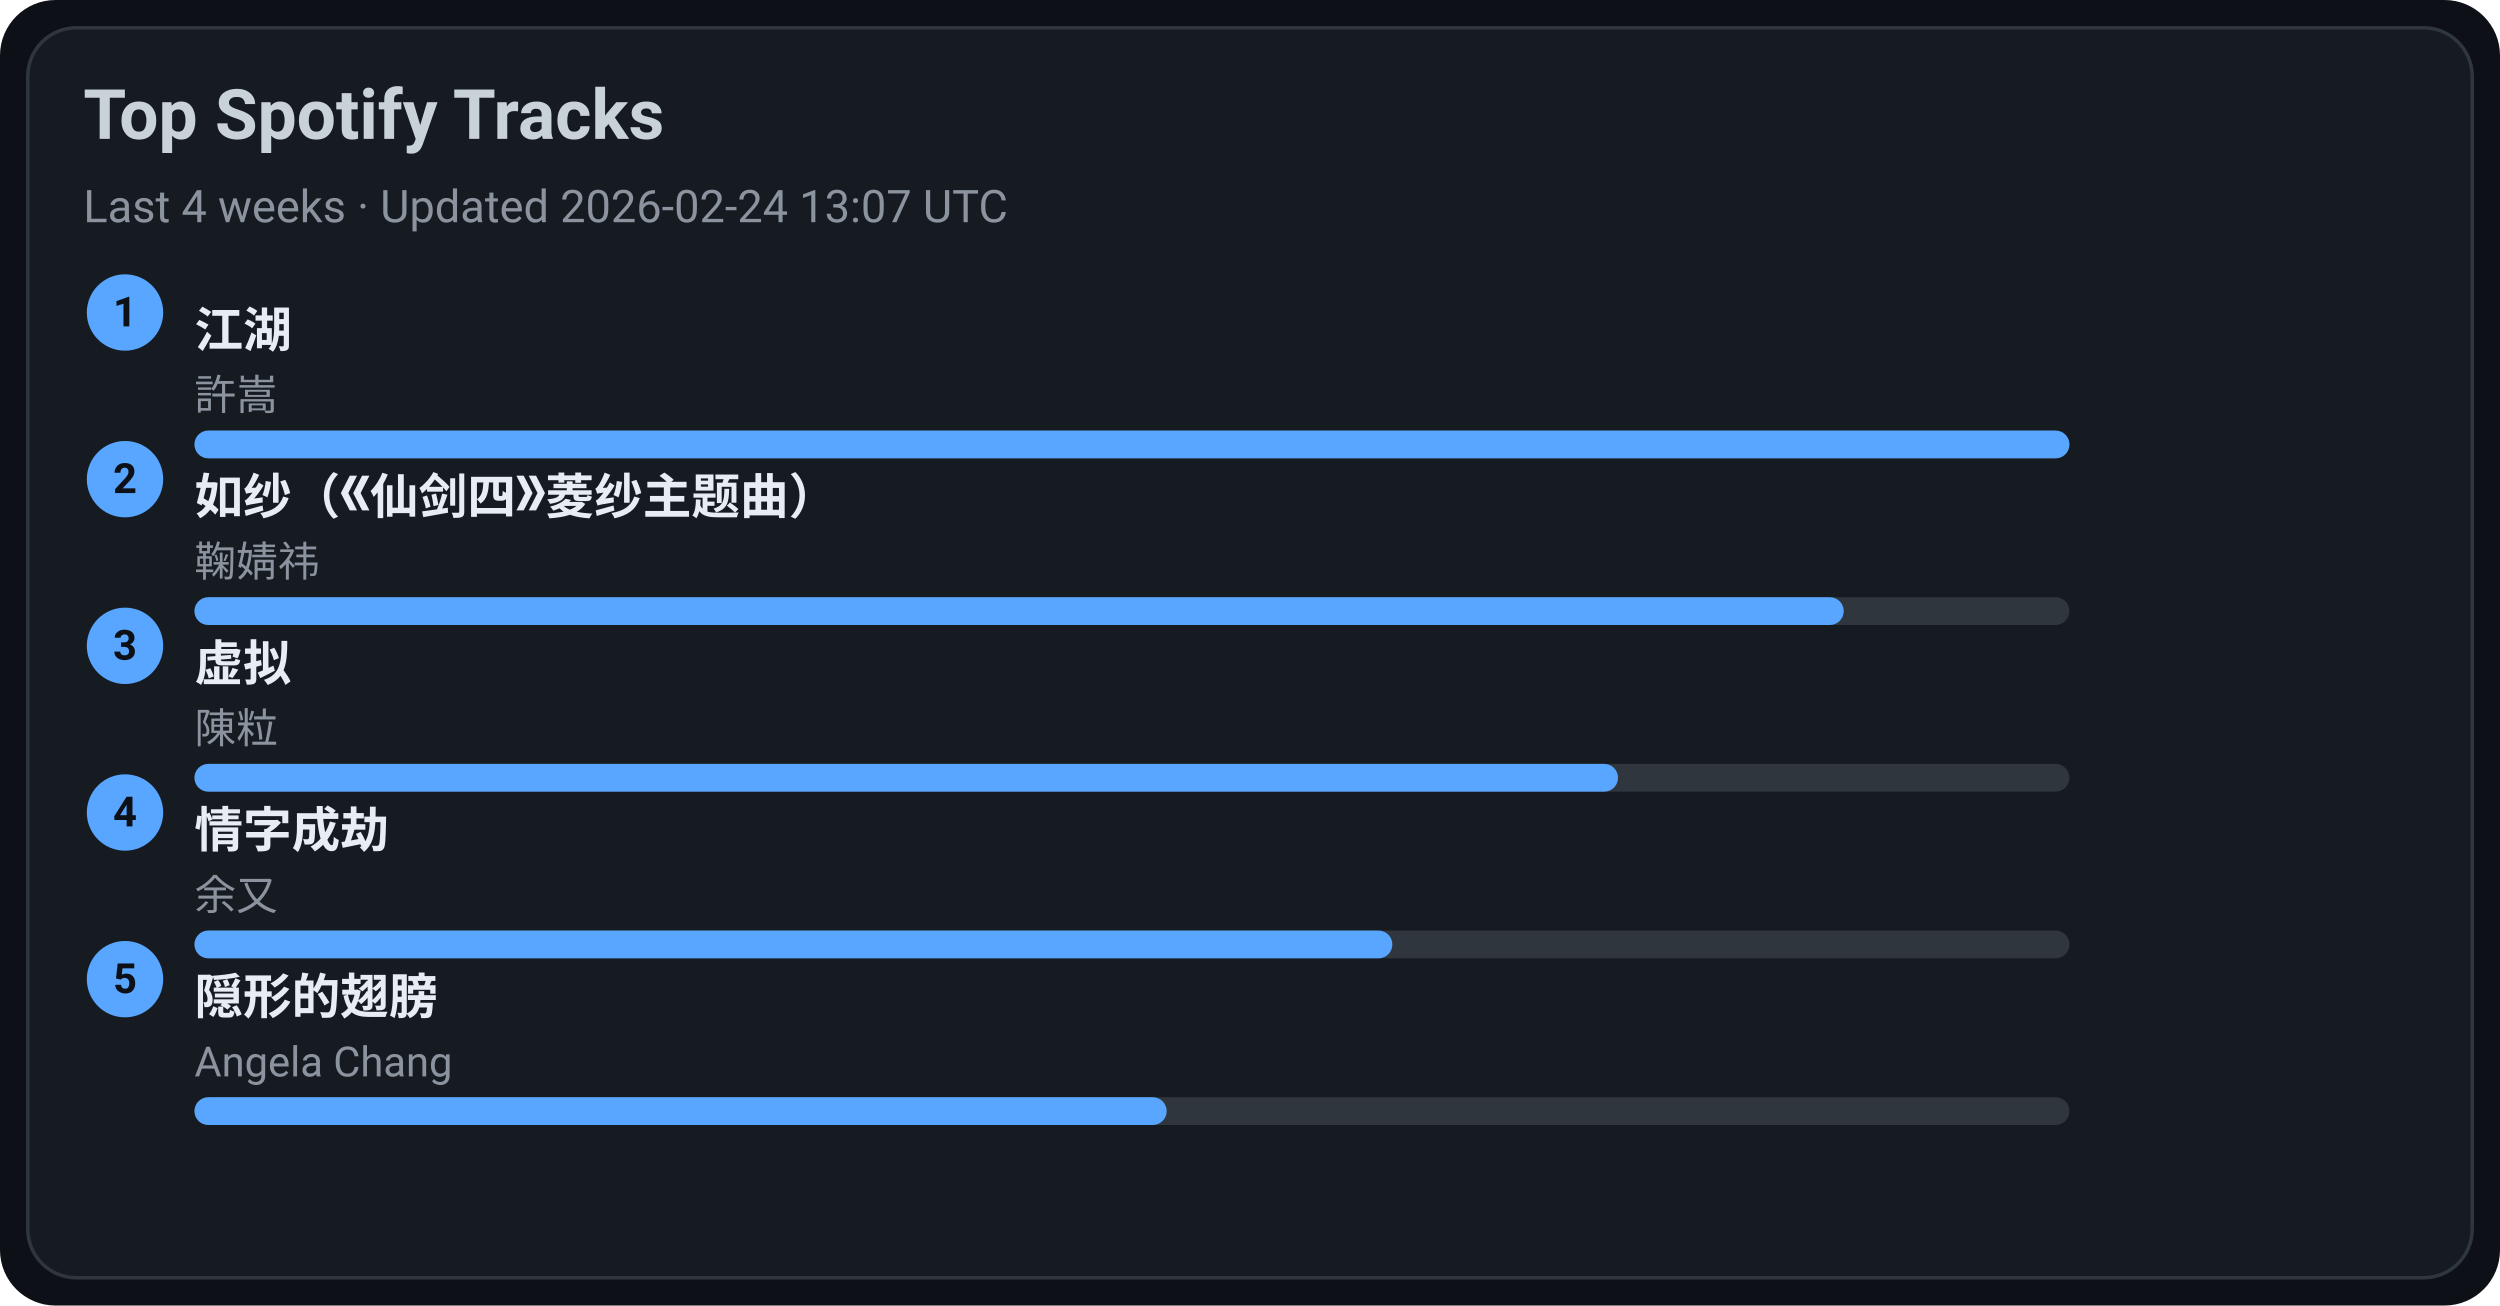
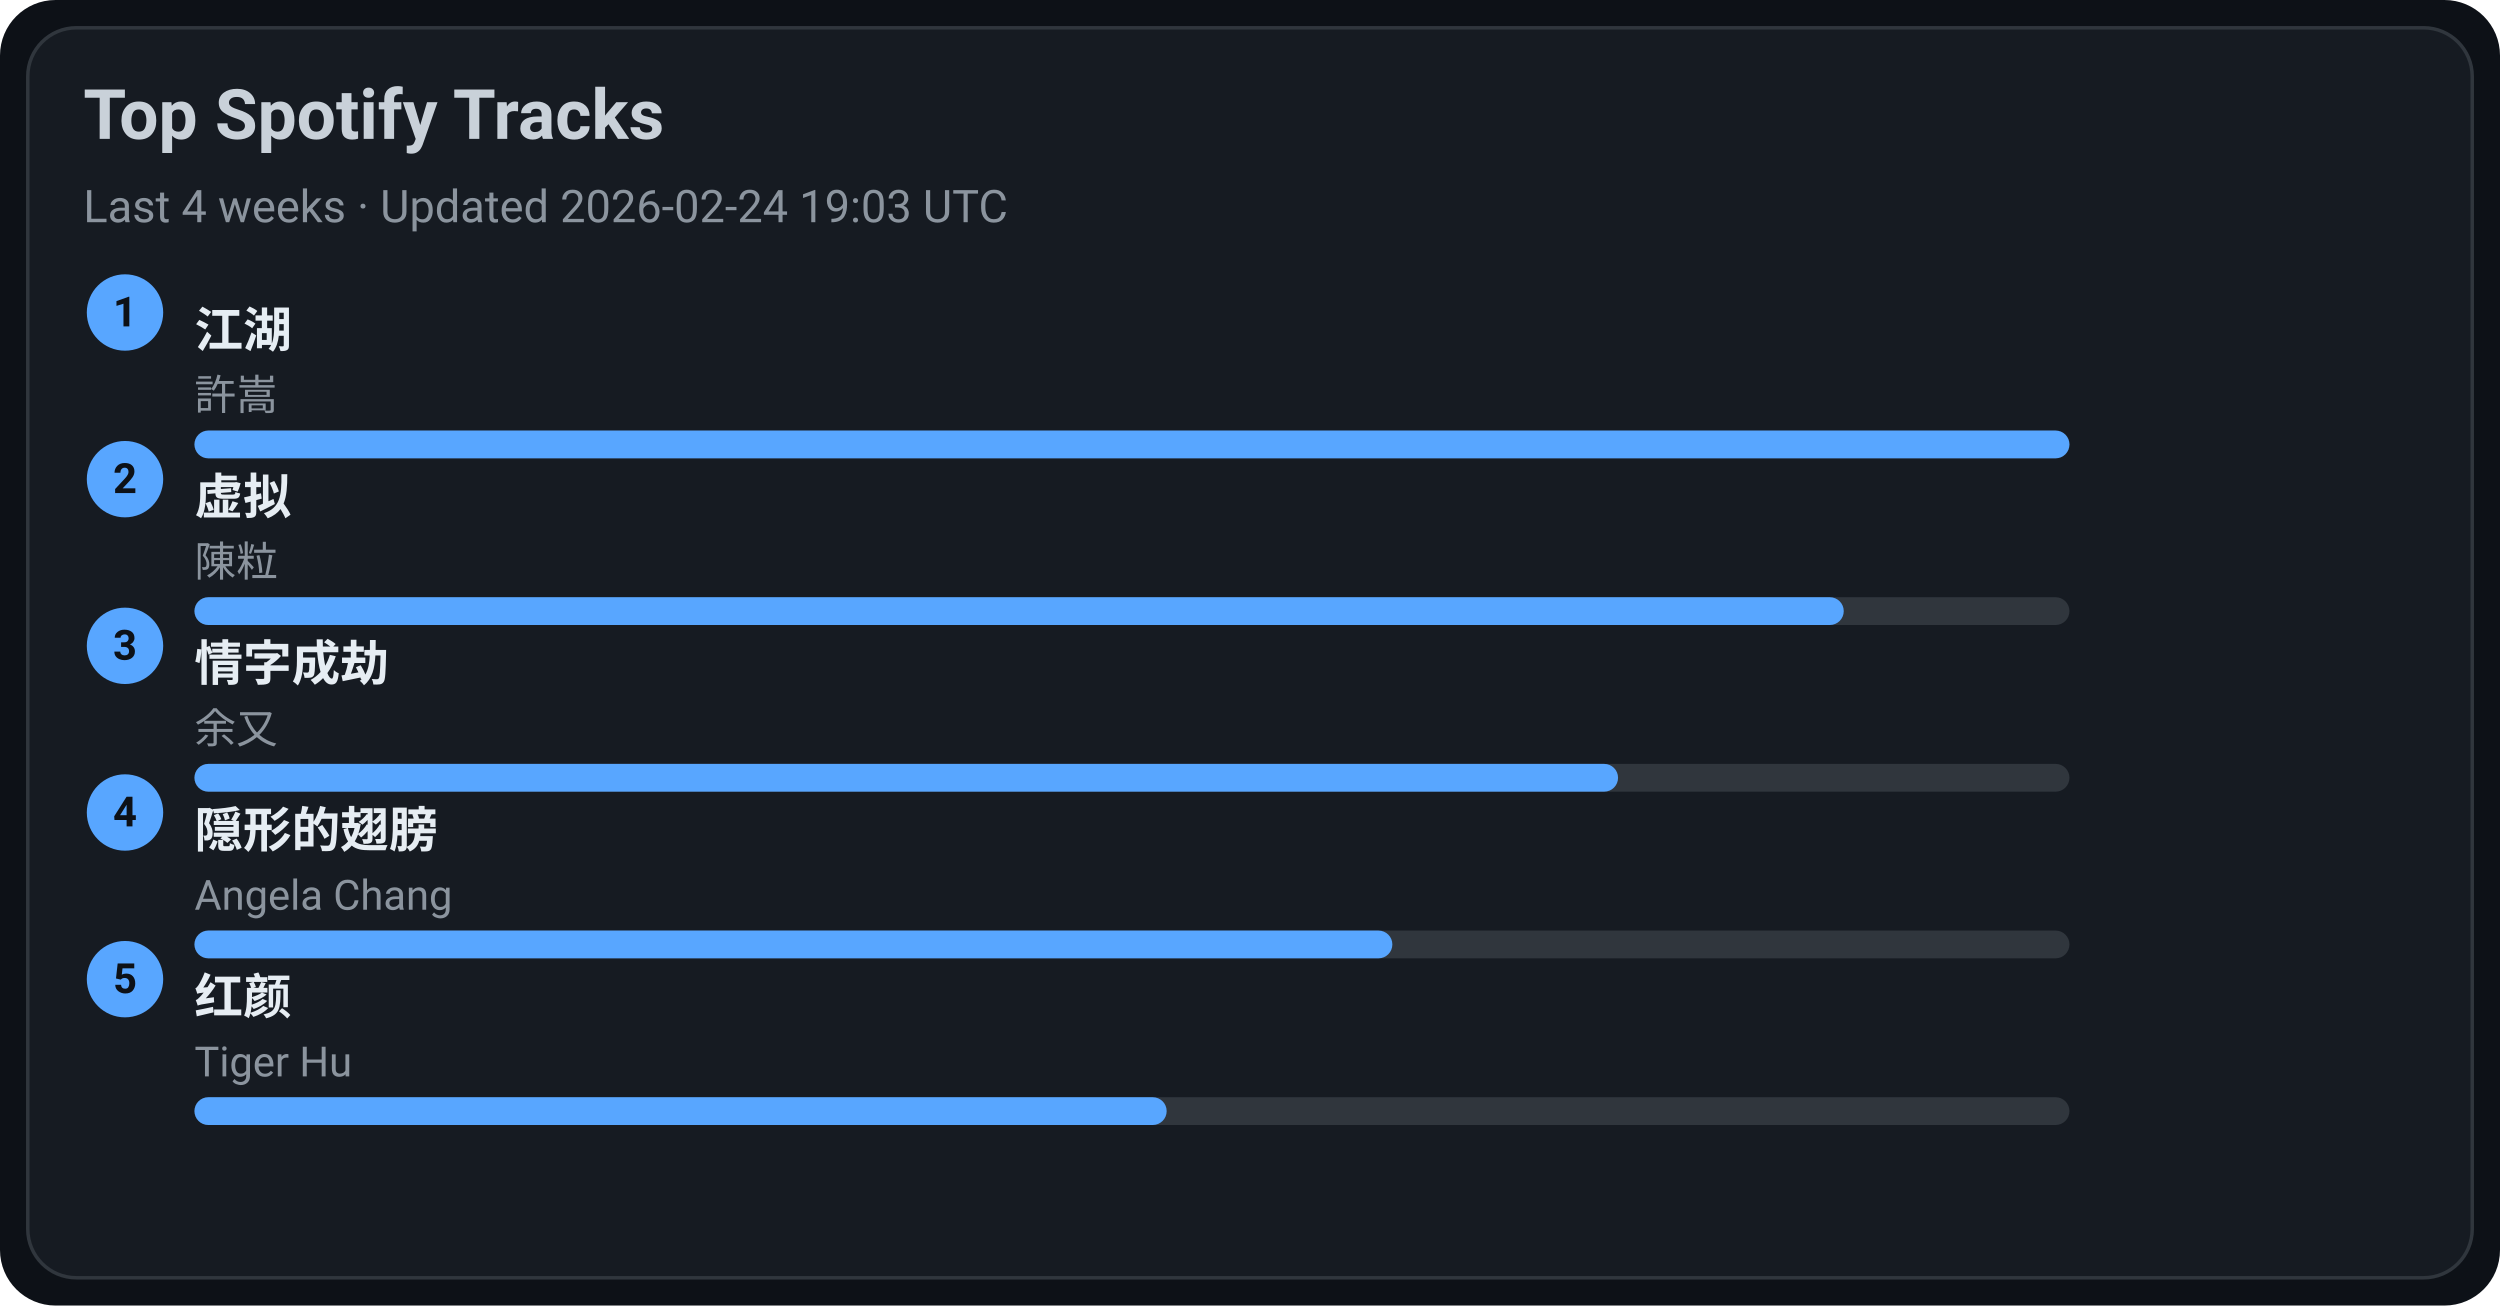
<svg xmlns="http://www.w3.org/2000/svg" width="720" height="376" viewBox="0 0 720 376">
  <style>text{font-family:-apple-system,BlinkMacSystemFont,Segoe UI,Roboto,Ubuntu,Helvetica Neue,Arial,Noto Sans,sans-serif}</style>
  <rect width="720" height="376" rx="16" fill="#0d1117" />
  <rect x="8" y="8" width="704" height="360" rx="14" fill="#161b22" stroke="#30363d" />
  <text x="24" y="40" font-size="20" fill="#c9d1d9" font-weight="600">Top Spotify Tracks</text>
-   <text x="24" y="64" font-size="13" fill="#8b949e">Last 4 weeks · Updated 2026-02-24 13:07 UTC</text>
+   <text x="24" y="64" font-size="13" fill="#8b949e">Last 4 weeks · Updated 2026-02-24 19:03 UTC</text>
  <circle cx="36" cy="90" r="11" fill="#58a6ff" />
  <text x="36" y="94" text-anchor="middle" font-size="12" fill="#0d1117" font-weight="700">1</text>
  <a href="https://open.spotify.com/track/03PCdwqajii1xgp7WIozzC" target="_blank" rel="noopener noreferrer">
    <text x="56" y="100" font-size="14" fill="#e6edf3" font-weight="600">江湖</text>
  </a>
  <text x="56" y="118" font-size="12" fill="#8b949e">許嵩</text>
  <rect x="56" y="124" width="540" height="8" rx="4" fill="#30363d" />
  <rect x="56" y="124" width="540" height="8" rx="4" fill="#58a6ff" />
  <circle cx="36" cy="138" r="11" fill="#58a6ff" />
  <text x="36" y="142" text-anchor="middle" font-size="12" fill="#0d1117" font-weight="700">2</text>
-   <a href="https://open.spotify.com/track/69FUNgvEVkNbHq43lgvdme" target="_blank" rel="noopener noreferrer">
-     <text x="56" y="148" font-size="14" fill="#e6edf3" font-weight="600">如纱（《仙剑四》菱纱主题曲）</text>
+   <a href="https://open.spotify.com/track/5l9sg05BhpfsdLfRvjGsAf" target="_blank" rel="noopener noreferrer">
+     <text x="56" y="148" font-size="14" fill="#e6edf3" font-weight="600">虚拟</text>
  </a>
-   <text x="56" y="166" font-size="12" fill="#8b949e">鞠婧祎</text>
+   <text x="56" y="166" font-size="12" fill="#8b949e">陳粒</text>
  <rect x="56" y="172" width="540" height="8" rx="4" fill="#30363d" />
  <rect x="56" y="172" width="475" height="8" rx="4" fill="#58a6ff" />
  <circle cx="36" cy="186" r="11" fill="#58a6ff" />
  <text x="36" y="190" text-anchor="middle" font-size="12" fill="#0d1117" font-weight="700">3</text>
-   <a href="https://open.spotify.com/track/5l9sg05BhpfsdLfRvjGsAf" target="_blank" rel="noopener noreferrer">
-     <text x="56" y="196" font-size="14" fill="#e6edf3" font-weight="600">虚拟</text>
+   <a href="https://open.spotify.com/track/6PLof7Z5mvbp9im83J4m3m" target="_blank" rel="noopener noreferrer">
+     <text x="56" y="196" font-size="14" fill="#e6edf3" font-weight="600">情字成劫</text>
  </a>
-   <text x="56" y="214" font-size="12" fill="#8b949e">陳粒</text>
+   <text x="56" y="214" font-size="12" fill="#8b949e">余又</text>
  <rect x="56" y="220" width="540" height="8" rx="4" fill="#30363d" />
  <rect x="56" y="220" width="410" height="8" rx="4" fill="#58a6ff" />
  <circle cx="36" cy="234" r="11" fill="#58a6ff" />
  <text x="36" y="238" text-anchor="middle" font-size="12" fill="#0d1117" font-weight="700">4</text>
-   <a href="https://open.spotify.com/track/6PLof7Z5mvbp9im83J4m3m" target="_blank" rel="noopener noreferrer">
-     <text x="56" y="244" font-size="14" fill="#e6edf3" font-weight="600">情字成劫</text>
+   <a href="https://open.spotify.com/track/6Tv5ukQ3xK8WHxJgWMM6vM" target="_blank" rel="noopener noreferrer">
+     <text x="56" y="244" font-size="14" fill="#e6edf3" font-weight="600">隠形的翅膀</text>
  </a>
-   <text x="56" y="262" font-size="12" fill="#8b949e">余又</text>
+   <text x="56" y="262" font-size="12" fill="#8b949e">Angela Chang</text>
  <rect x="56" y="268" width="540" height="8" rx="4" fill="#30363d" />
  <rect x="56" y="268" width="345" height="8" rx="4" fill="#58a6ff" />
  <circle cx="36" cy="282" r="11" fill="#58a6ff" />
  <text x="36" y="286" text-anchor="middle" font-size="12" fill="#0d1117" font-weight="700">5</text>
-   <a href="https://open.spotify.com/track/6Tv5ukQ3xK8WHxJgWMM6vM" target="_blank" rel="noopener noreferrer">
-     <text x="56" y="292" font-size="14" fill="#e6edf3" font-weight="600">隠形的翅膀</text>
+   <a href="https://open.spotify.com/track/6Q7OE4tvrUOIvIDY2EC5Im" target="_blank" rel="noopener noreferrer">
+     <text x="56" y="292" font-size="14" fill="#e6edf3" font-weight="600">红颜</text>
  </a>
-   <text x="56" y="310" font-size="12" fill="#8b949e">Angela Chang</text>
+   <text x="56" y="310" font-size="12" fill="#8b949e">Tiger Hu</text>
  <rect x="56" y="316" width="540" height="8" rx="4" fill="#30363d" />
  <rect x="56" y="316" width="280" height="8" rx="4" fill="#58a6ff" />
</svg>
